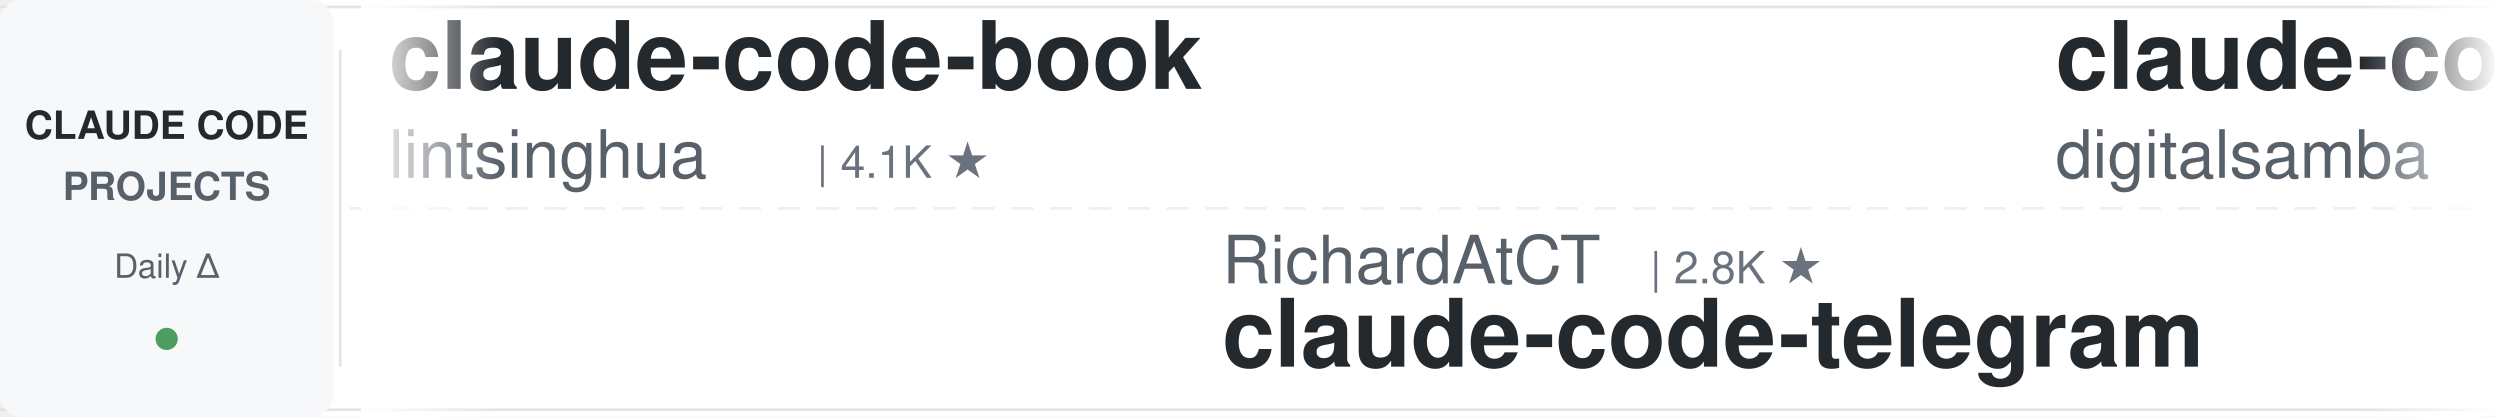
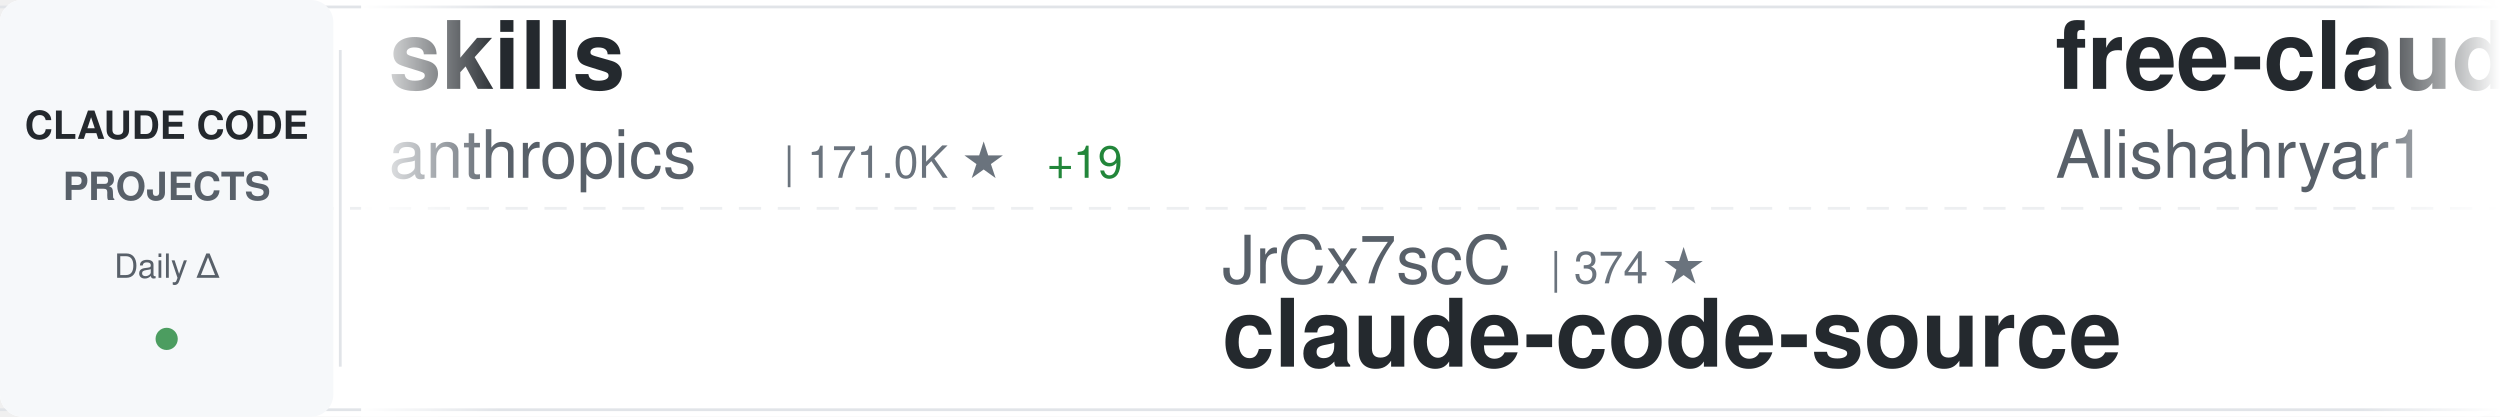
<svg xmlns="http://www.w3.org/2000/svg" width="900" height="150">
  <defs>
    <linearGradient id="awesomeLeftFade" x1="0%" y1="0%" x2="100%" y2="0%">
      <stop offset="0%" style="stop-color:#ffffff;stop-opacity:1" />
      <stop offset="100%" style="stop-color:#ffffff;stop-opacity:0" />
    </linearGradient>
    <linearGradient id="awesomeRightFade" x1="0%" y1="0%" x2="100%" y2="0%">
      <stop offset="0%" style="stop-color:#ffffff;stop-opacity:0" />
      <stop offset="100%" style="stop-color:#ffffff;stop-opacity:1" />
    </linearGradient>
  </defs>
  <rect width="900" height="150" fill="#ffffff" rx="8" />
  <rect x="0" y="2" width="900" height="1" fill="#e1e4e8" />
  <rect x="0" y="147" width="900" height="1" fill="#e1e4e8" />
  <line x1="0" y1="75" x2="900" y2="75" stroke="#e1e4e8" stroke-width="1" stroke-dasharray="8 6" opacity="0.6" />
  <rect x="0" y="0" width="120" height="150" fill="#f6f8fa" rx="8" />
  <text x="60" y="50" font-family="-apple-system, BlinkMacSystemFont, 'Segoe UI', Helvetica, Arial, sans-serif" font-size="14" font-weight="600" fill="#24292e" text-anchor="middle">CLAUDE CODE</text>
  <text x="60" y="72" font-family="-apple-system, BlinkMacSystemFont, 'Segoe UI', Helvetica, Arial, sans-serif" font-size="14" font-weight="600" fill="#586069" text-anchor="middle">PROJECTS</text>
  <text x="60" y="100" font-family="-apple-system, BlinkMacSystemFont, 'Segoe UI', Helvetica, Arial, sans-serif" font-size="12" font-weight="500" fill="#586069" text-anchor="middle">Daily Δ</text>
  <circle cx="60" cy="122" r="4" fill="#22863a" opacity="0.8" />
  <rect x="122" y="18" width="1" height="114" fill="#e1e4e8" />
  <clipPath id="awesomeTickerClip">
    <rect x="130" y="0" width="770" height="150" />
  </clipPath>
  <g clip-path="url(#awesomeTickerClip)">
    <g id="awesomeTickerItems">
      <animateTransform attributeName="transform" attributeType="XML" type="translate" from="0 0" to="-3000 0" dur="54s" repeatCount="indefinite" />
      <g transform="translate(0, 0)">
-         <text x="140" y="32" font-family="-apple-system, BlinkMacSystemFont, 'Segoe UI', Helvetica, Arial, sans-serif" font-size="34" font-weight="600" fill="#24292e">claude-code-book</text>
-         <text x="140" y="64" font-family="-apple-system, BlinkMacSystemFont, 'Segoe UI', Helvetica, Arial, sans-serif" font-size="24" font-weight="400" fill="#586069">lintsinghua</text>
-         <text x="294" y="64" font-family="-apple-system, BlinkMacSystemFont, 'Segoe UI', Helvetica, Arial, sans-serif" font-size="16" font-weight="500" fill="#6a737d">| 4.1K ★</text>
+         <text x="140" y="32" font-family="-apple-system, BlinkMacSystemFont, 'Segoe UI', Helvetica, Arial, sans-serif" font-size="34" font-weight="600" fill="#24292e">skills</text>
+         <text x="140" y="64" font-family="-apple-system, BlinkMacSystemFont, 'Segoe UI', Helvetica, Arial, sans-serif" font-size="24" font-weight="400" fill="#586069">anthropics</text>
+         <text x="282" y="64" font-family="-apple-system, BlinkMacSystemFont, 'Segoe UI', Helvetica, Arial, sans-serif" font-size="16" font-weight="500" fill="#6a737d">| 171.0K ★</text>
+         <text x="377" y="64" font-family="-apple-system, BlinkMacSystemFont, 'Segoe UI', Helvetica, Arial, sans-serif" font-size="16" font-weight="500" fill="#22863a"> +19</text>
      </g>
      <g transform="translate(300, 0)">
-         <text x="140" y="102" font-family="-apple-system, BlinkMacSystemFont, 'Segoe UI', Helvetica, Arial, sans-serif" font-size="24" font-weight="400" fill="#586069">RichardAtCT</text>
-         <text x="294" y="102" font-family="-apple-system, BlinkMacSystemFont, 'Segoe UI', Helvetica, Arial, sans-serif" font-size="16" font-weight="500" fill="#6a737d">| 2.8K ★</text>
-         <text x="140" y="132" font-family="-apple-system, BlinkMacSystemFont, 'Segoe UI', Helvetica, Arial, sans-serif" font-size="34" font-weight="600" fill="#24292e">claude-code-telegram</text>
+         <text x="140" y="102" font-family="-apple-system, BlinkMacSystemFont, 'Segoe UI', Helvetica, Arial, sans-serif" font-size="24" font-weight="400" fill="#586069">JrCx7scC</text>
+         <text x="258" y="102" font-family="-apple-system, BlinkMacSystemFont, 'Segoe UI', Helvetica, Arial, sans-serif" font-size="16" font-weight="500" fill="#6a737d">| 374 ★</text>
+         <text x="140" y="132" font-family="-apple-system, BlinkMacSystemFont, 'Segoe UI', Helvetica, Arial, sans-serif" font-size="34" font-weight="600" fill="#24292e">claude-code-source</text>
      </g>
      <g transform="translate(600, 0)">
-         <text x="140" y="32" font-family="-apple-system, BlinkMacSystemFont, 'Segoe UI', Helvetica, Arial, sans-serif" font-size="34" font-weight="600" fill="#24292e">claude-code-video-toolki...</text>
-         <text x="140" y="64" font-family="-apple-system, BlinkMacSystemFont, 'Segoe UI', Helvetica, Arial, sans-serif" font-size="24" font-weight="400" fill="#586069">digitalsamba</text>
-         <text x="306" y="64" font-family="-apple-system, BlinkMacSystemFont, 'Segoe UI', Helvetica, Arial, sans-serif" font-size="16" font-weight="500" fill="#6a737d">| 2.0K ★</text>
-         <text x="383" y="64" font-family="-apple-system, BlinkMacSystemFont, 'Segoe UI', Helvetica, Arial, sans-serif" font-size="16" font-weight="500" fill="#22863a"> +1</text>
+         <text x="140" y="32" font-family="-apple-system, BlinkMacSystemFont, 'Segoe UI', Helvetica, Arial, sans-serif" font-size="34" font-weight="600" fill="#24292e">free-claude-code</text>
+         <text x="140" y="64" font-family="-apple-system, BlinkMacSystemFont, 'Segoe UI', Helvetica, Arial, sans-serif" font-size="24" font-weight="400" fill="#586069">Alishahryar1</text>
+         <text x="306" y="64" font-family="-apple-system, BlinkMacSystemFont, 'Segoe UI', Helvetica, Arial, sans-serif" font-size="16" font-weight="500" fill="#6a737d">| 46.5K ★</text>
+         <text x="392" y="64" font-family="-apple-system, BlinkMacSystemFont, 'Segoe UI', Helvetica, Arial, sans-serif" font-size="16" font-weight="500" fill="#22863a"> +14</text>
      </g>
      <g transform="translate(900, 0)">
-         <text x="140" y="102" font-family="-apple-system, BlinkMacSystemFont, 'Segoe UI', Helvetica, Arial, sans-serif" font-size="24" font-weight="400" fill="#586069">fuergaosi233</text>
-         <text x="306" y="102" font-family="-apple-system, BlinkMacSystemFont, 'Segoe UI', Helvetica, Arial, sans-serif" font-size="16" font-weight="500" fill="#6a737d">| 2.8K ★</text>
-         <text x="140" y="132" font-family="-apple-system, BlinkMacSystemFont, 'Segoe UI', Helvetica, Arial, sans-serif" font-size="34" font-weight="600" fill="#24292e">claude-code-proxy</text>
+         <text x="140" y="102" font-family="-apple-system, BlinkMacSystemFont, 'Segoe UI', Helvetica, Arial, sans-serif" font-size="24" font-weight="400" fill="#586069">Piebald-AI</text>
+         <text x="282" y="102" font-family="-apple-system, BlinkMacSystemFont, 'Segoe UI', Helvetica, Arial, sans-serif" font-size="16" font-weight="500" fill="#6a737d">| 12.4K ★</text>
+         <text x="368" y="102" font-family="-apple-system, BlinkMacSystemFont, 'Segoe UI', Helvetica, Arial, sans-serif" font-size="16" font-weight="500" fill="#22863a"> +3</text>
+         <text x="140" y="132" font-family="-apple-system, BlinkMacSystemFont, 'Segoe UI', Helvetica, Arial, sans-serif" font-size="34" font-weight="600" fill="#24292e">claude-code-system-promp...</text>
      </g>
      <g transform="translate(1200, 0)">
-         <text x="140" y="32" font-family="-apple-system, BlinkMacSystemFont, 'Segoe UI', Helvetica, Arial, sans-serif" font-size="34" font-weight="600" fill="#24292e">pi-vs-claude-code</text>
-         <text x="140" y="64" font-family="-apple-system, BlinkMacSystemFont, 'Segoe UI', Helvetica, Arial, sans-serif" font-size="24" font-weight="400" fill="#586069">disler</text>
-         <text x="234" y="64" font-family="-apple-system, BlinkMacSystemFont, 'Segoe UI', Helvetica, Arial, sans-serif" font-size="16" font-weight="500" fill="#6a737d">| 1.6K ★</text>
-         <text x="311" y="64" font-family="-apple-system, BlinkMacSystemFont, 'Segoe UI', Helvetica, Arial, sans-serif" font-size="16" font-weight="500" fill="#22863a"> +1</text>
+         <text x="140" y="32" font-family="-apple-system, BlinkMacSystemFont, 'Segoe UI', Helvetica, Arial, sans-serif" font-size="34" font-weight="600" fill="#24292e">Claude-Code-Game-Studios</text>
+         <text x="140" y="64" font-family="-apple-system, BlinkMacSystemFont, 'Segoe UI', Helvetica, Arial, sans-serif" font-size="24" font-weight="400" fill="#586069">Donchitos</text>
+         <text x="270" y="64" font-family="-apple-system, BlinkMacSystemFont, 'Segoe UI', Helvetica, Arial, sans-serif" font-size="16" font-weight="500" fill="#6a737d">| 24.4K ★</text>
+         <text x="356" y="64" font-family="-apple-system, BlinkMacSystemFont, 'Segoe UI', Helvetica, Arial, sans-serif" font-size="16" font-weight="500" fill="#22863a"> +8</text>
      </g>
      <g transform="translate(1500, 0)">
-         <text x="140" y="102" font-family="-apple-system, BlinkMacSystemFont, 'Segoe UI', Helvetica, Arial, sans-serif" font-size="24" font-weight="400" fill="#586069">Windy3f3f3f3f</text>
-         <text x="318" y="102" font-family="-apple-system, BlinkMacSystemFont, 'Segoe UI', Helvetica, Arial, sans-serif" font-size="16" font-weight="500" fill="#6a737d">| 3.5K ★</text>
-         <text x="395" y="102" font-family="-apple-system, BlinkMacSystemFont, 'Segoe UI', Helvetica, Arial, sans-serif" font-size="16" font-weight="500" fill="#22863a"> +2</text>
-         <text x="140" y="132" font-family="-apple-system, BlinkMacSystemFont, 'Segoe UI', Helvetica, Arial, sans-serif" font-size="34" font-weight="600" fill="#24292e">how-claude-code-works</text>
+         <text x="140" y="102" font-family="-apple-system, BlinkMacSystemFont, 'Segoe UI', Helvetica, Arial, sans-serif" font-size="24" font-weight="400" fill="#586069">Pimzino</text>
+         <text x="246" y="102" font-family="-apple-system, BlinkMacSystemFont, 'Segoe UI', Helvetica, Arial, sans-serif" font-size="16" font-weight="500" fill="#6a737d">| 3.8K ★</text>
+         <text x="140" y="132" font-family="-apple-system, BlinkMacSystemFont, 'Segoe UI', Helvetica, Arial, sans-serif" font-size="34" font-weight="600" fill="#24292e">claude-code-spec-workflo...</text>
      </g>
      <g transform="translate(1800, 0)">
-         <text x="140" y="32" font-family="-apple-system, BlinkMacSystemFont, 'Segoe UI', Helvetica, Arial, sans-serif" font-size="34" font-weight="600" fill="#24292e">claude-code-settings</text>
-         <text x="140" y="64" font-family="-apple-system, BlinkMacSystemFont, 'Segoe UI', Helvetica, Arial, sans-serif" font-size="24" font-weight="400" fill="#586069">feiskyer</text>
-         <text x="258" y="64" font-family="-apple-system, BlinkMacSystemFont, 'Segoe UI', Helvetica, Arial, sans-serif" font-size="16" font-weight="500" fill="#6a737d">| 1.6K ★</text>
+         <text x="140" y="32" font-family="-apple-system, BlinkMacSystemFont, 'Segoe UI', Helvetica, Arial, sans-serif" font-size="34" font-weight="600" fill="#24292e">claude-code-webui</text>
+         <text x="140" y="64" font-family="-apple-system, BlinkMacSystemFont, 'Segoe UI', Helvetica, Arial, sans-serif" font-size="24" font-weight="400" fill="#586069">sugyan</text>
+         <text x="234" y="64" font-family="-apple-system, BlinkMacSystemFont, 'Segoe UI', Helvetica, Arial, sans-serif" font-size="16" font-weight="500" fill="#6a737d">| 1.1K ★</text>
      </g>
      <g transform="translate(2100, 0)">
-         <text x="140" y="102" font-family="-apple-system, BlinkMacSystemFont, 'Segoe UI', Helvetica, Arial, sans-serif" font-size="24" font-weight="400" fill="#586069">diet103</text>
-         <text x="246" y="102" font-family="-apple-system, BlinkMacSystemFont, 'Segoe UI', Helvetica, Arial, sans-serif" font-size="16" font-weight="500" fill="#6a737d">| 10.0K ★</text>
-         <text x="140" y="132" font-family="-apple-system, BlinkMacSystemFont, 'Segoe UI', Helvetica, Arial, sans-serif" font-size="34" font-weight="600" fill="#24292e">claude-code-infrastructu...</text>
+         <text x="140" y="102" font-family="-apple-system, BlinkMacSystemFont, 'Segoe UI', Helvetica, Arial, sans-serif" font-size="24" font-weight="400" fill="#586069">oboard</text>
+         <text x="234" y="102" font-family="-apple-system, BlinkMacSystemFont, 'Segoe UI', Helvetica, Arial, sans-serif" font-size="16" font-weight="500" fill="#6a737d">| 3.3K ★</text>
+         <text x="140" y="132" font-family="-apple-system, BlinkMacSystemFont, 'Segoe UI', Helvetica, Arial, sans-serif" font-size="34" font-weight="600" fill="#24292e">claude-code-rev</text>
      </g>
      <g transform="translate(2400, 0)">
-         <text x="140" y="32" font-family="-apple-system, BlinkMacSystemFont, 'Segoe UI', Helvetica, Arial, sans-serif" font-size="34" font-weight="600" fill="#24292e">arcads-claude-code</text>
-         <text x="140" y="64" font-family="-apple-system, BlinkMacSystemFont, 'Segoe UI', Helvetica, Arial, sans-serif" font-size="24" font-weight="400" fill="#586069">krusemediallc</text>
-         <text x="318" y="64" font-family="-apple-system, BlinkMacSystemFont, 'Segoe UI', Helvetica, Arial, sans-serif" font-size="16" font-weight="500" fill="#6a737d">| 1.4K ★</text>
-         <text x="395" y="64" font-family="-apple-system, BlinkMacSystemFont, 'Segoe UI', Helvetica, Arial, sans-serif" font-size="16" font-weight="500" fill="#22863a"> +1</text>
+         <text x="140" y="32" font-family="-apple-system, BlinkMacSystemFont, 'Segoe UI', Helvetica, Arial, sans-serif" font-size="34" font-weight="600" fill="#24292e">claude-code-reverse</text>
+         <text x="140" y="64" font-family="-apple-system, BlinkMacSystemFont, 'Segoe UI', Helvetica, Arial, sans-serif" font-size="24" font-weight="400" fill="#586069">Yuyz0112</text>
+         <text x="258" y="64" font-family="-apple-system, BlinkMacSystemFont, 'Segoe UI', Helvetica, Arial, sans-serif" font-size="16" font-weight="500" fill="#6a737d">| 2.4K ★</text>
      </g>
      <g transform="translate(2700, 0)">
-         <text x="140" y="102" font-family="-apple-system, BlinkMacSystemFont, 'Segoe UI', Helvetica, Arial, sans-serif" font-size="24" font-weight="400" fill="#586069">luyao618</text>
-         <text x="258" y="102" font-family="-apple-system, BlinkMacSystemFont, 'Segoe UI', Helvetica, Arial, sans-serif" font-size="16" font-weight="500" fill="#6a737d">| 1.7K ★</text>
-         <text x="140" y="132" font-family="-apple-system, BlinkMacSystemFont, 'Segoe UI', Helvetica, Arial, sans-serif" font-size="34" font-weight="600" fill="#24292e">Claude-Code-Source-Study</text>
+         <text x="140" y="102" font-family="-apple-system, BlinkMacSystemFont, 'Segoe UI', Helvetica, Arial, sans-serif" font-size="24" font-weight="400" fill="#586069">LING71671</text>
+         <text x="270" y="102" font-family="-apple-system, BlinkMacSystemFont, 'Segoe UI', Helvetica, Arial, sans-serif" font-size="16" font-weight="500" fill="#6a737d">| 945 ★</text>
+         <text x="140" y="132" font-family="-apple-system, BlinkMacSystemFont, 'Segoe UI', Helvetica, Arial, sans-serif" font-size="34" font-weight="600" fill="#24292e">Open-ClaudeCode</text>
      </g>
      <g transform="translate(3000, 0)">
-         <text x="140" y="32" font-family="-apple-system, BlinkMacSystemFont, 'Segoe UI', Helvetica, Arial, sans-serif" font-size="34" font-weight="600" fill="#24292e">claude-code-book</text>
-         <text x="140" y="64" font-family="-apple-system, BlinkMacSystemFont, 'Segoe UI', Helvetica, Arial, sans-serif" font-size="24" font-weight="400" fill="#586069">lintsinghua</text>
-         <text x="294" y="64" font-family="-apple-system, BlinkMacSystemFont, 'Segoe UI', Helvetica, Arial, sans-serif" font-size="16" font-weight="500" fill="#6a737d">| 4.1K ★</text>
+         <text x="140" y="32" font-family="-apple-system, BlinkMacSystemFont, 'Segoe UI', Helvetica, Arial, sans-serif" font-size="34" font-weight="600" fill="#24292e">skills</text>
+         <text x="140" y="64" font-family="-apple-system, BlinkMacSystemFont, 'Segoe UI', Helvetica, Arial, sans-serif" font-size="24" font-weight="400" fill="#586069">anthropics</text>
+         <text x="282" y="64" font-family="-apple-system, BlinkMacSystemFont, 'Segoe UI', Helvetica, Arial, sans-serif" font-size="16" font-weight="500" fill="#6a737d">| 171.0K ★</text>
+         <text x="377" y="64" font-family="-apple-system, BlinkMacSystemFont, 'Segoe UI', Helvetica, Arial, sans-serif" font-size="16" font-weight="500" fill="#22863a"> +19</text>
      </g>
      <g transform="translate(3300, 0)">
-         <text x="140" y="102" font-family="-apple-system, BlinkMacSystemFont, 'Segoe UI', Helvetica, Arial, sans-serif" font-size="24" font-weight="400" fill="#586069">RichardAtCT</text>
-         <text x="294" y="102" font-family="-apple-system, BlinkMacSystemFont, 'Segoe UI', Helvetica, Arial, sans-serif" font-size="16" font-weight="500" fill="#6a737d">| 2.8K ★</text>
-         <text x="140" y="132" font-family="-apple-system, BlinkMacSystemFont, 'Segoe UI', Helvetica, Arial, sans-serif" font-size="34" font-weight="600" fill="#24292e">claude-code-telegram</text>
+         <text x="140" y="102" font-family="-apple-system, BlinkMacSystemFont, 'Segoe UI', Helvetica, Arial, sans-serif" font-size="24" font-weight="400" fill="#586069">JrCx7scC</text>
+         <text x="258" y="102" font-family="-apple-system, BlinkMacSystemFont, 'Segoe UI', Helvetica, Arial, sans-serif" font-size="16" font-weight="500" fill="#6a737d">| 374 ★</text>
+         <text x="140" y="132" font-family="-apple-system, BlinkMacSystemFont, 'Segoe UI', Helvetica, Arial, sans-serif" font-size="34" font-weight="600" fill="#24292e">claude-code-source</text>
      </g>
      <g transform="translate(3600, 0)">
-         <text x="140" y="32" font-family="-apple-system, BlinkMacSystemFont, 'Segoe UI', Helvetica, Arial, sans-serif" font-size="34" font-weight="600" fill="#24292e">claude-code-video-toolki...</text>
-         <text x="140" y="64" font-family="-apple-system, BlinkMacSystemFont, 'Segoe UI', Helvetica, Arial, sans-serif" font-size="24" font-weight="400" fill="#586069">digitalsamba</text>
-         <text x="306" y="64" font-family="-apple-system, BlinkMacSystemFont, 'Segoe UI', Helvetica, Arial, sans-serif" font-size="16" font-weight="500" fill="#6a737d">| 2.0K ★</text>
-         <text x="383" y="64" font-family="-apple-system, BlinkMacSystemFont, 'Segoe UI', Helvetica, Arial, sans-serif" font-size="16" font-weight="500" fill="#22863a"> +1</text>
+         <text x="140" y="32" font-family="-apple-system, BlinkMacSystemFont, 'Segoe UI', Helvetica, Arial, sans-serif" font-size="34" font-weight="600" fill="#24292e">free-claude-code</text>
+         <text x="140" y="64" font-family="-apple-system, BlinkMacSystemFont, 'Segoe UI', Helvetica, Arial, sans-serif" font-size="24" font-weight="400" fill="#586069">Alishahryar1</text>
+         <text x="306" y="64" font-family="-apple-system, BlinkMacSystemFont, 'Segoe UI', Helvetica, Arial, sans-serif" font-size="16" font-weight="500" fill="#6a737d">| 46.5K ★</text>
+         <text x="392" y="64" font-family="-apple-system, BlinkMacSystemFont, 'Segoe UI', Helvetica, Arial, sans-serif" font-size="16" font-weight="500" fill="#22863a"> +14</text>
      </g>
      <g transform="translate(3900, 0)">
-         <text x="140" y="102" font-family="-apple-system, BlinkMacSystemFont, 'Segoe UI', Helvetica, Arial, sans-serif" font-size="24" font-weight="400" fill="#586069">fuergaosi233</text>
-         <text x="306" y="102" font-family="-apple-system, BlinkMacSystemFont, 'Segoe UI', Helvetica, Arial, sans-serif" font-size="16" font-weight="500" fill="#6a737d">| 2.8K ★</text>
-         <text x="140" y="132" font-family="-apple-system, BlinkMacSystemFont, 'Segoe UI', Helvetica, Arial, sans-serif" font-size="34" font-weight="600" fill="#24292e">claude-code-proxy</text>
+         <text x="140" y="102" font-family="-apple-system, BlinkMacSystemFont, 'Segoe UI', Helvetica, Arial, sans-serif" font-size="24" font-weight="400" fill="#586069">Piebald-AI</text>
+         <text x="282" y="102" font-family="-apple-system, BlinkMacSystemFont, 'Segoe UI', Helvetica, Arial, sans-serif" font-size="16" font-weight="500" fill="#6a737d">| 12.4K ★</text>
+         <text x="368" y="102" font-family="-apple-system, BlinkMacSystemFont, 'Segoe UI', Helvetica, Arial, sans-serif" font-size="16" font-weight="500" fill="#22863a"> +3</text>
+         <text x="140" y="132" font-family="-apple-system, BlinkMacSystemFont, 'Segoe UI', Helvetica, Arial, sans-serif" font-size="34" font-weight="600" fill="#24292e">claude-code-system-promp...</text>
      </g>
    </g>
  </g>
  <rect x="130" y="0" width="50" height="150" fill="url(#awesomeLeftFade)" />
  <rect x="850" y="0" width="50" height="150" fill="url(#awesomeRightFade)" />
</svg>
